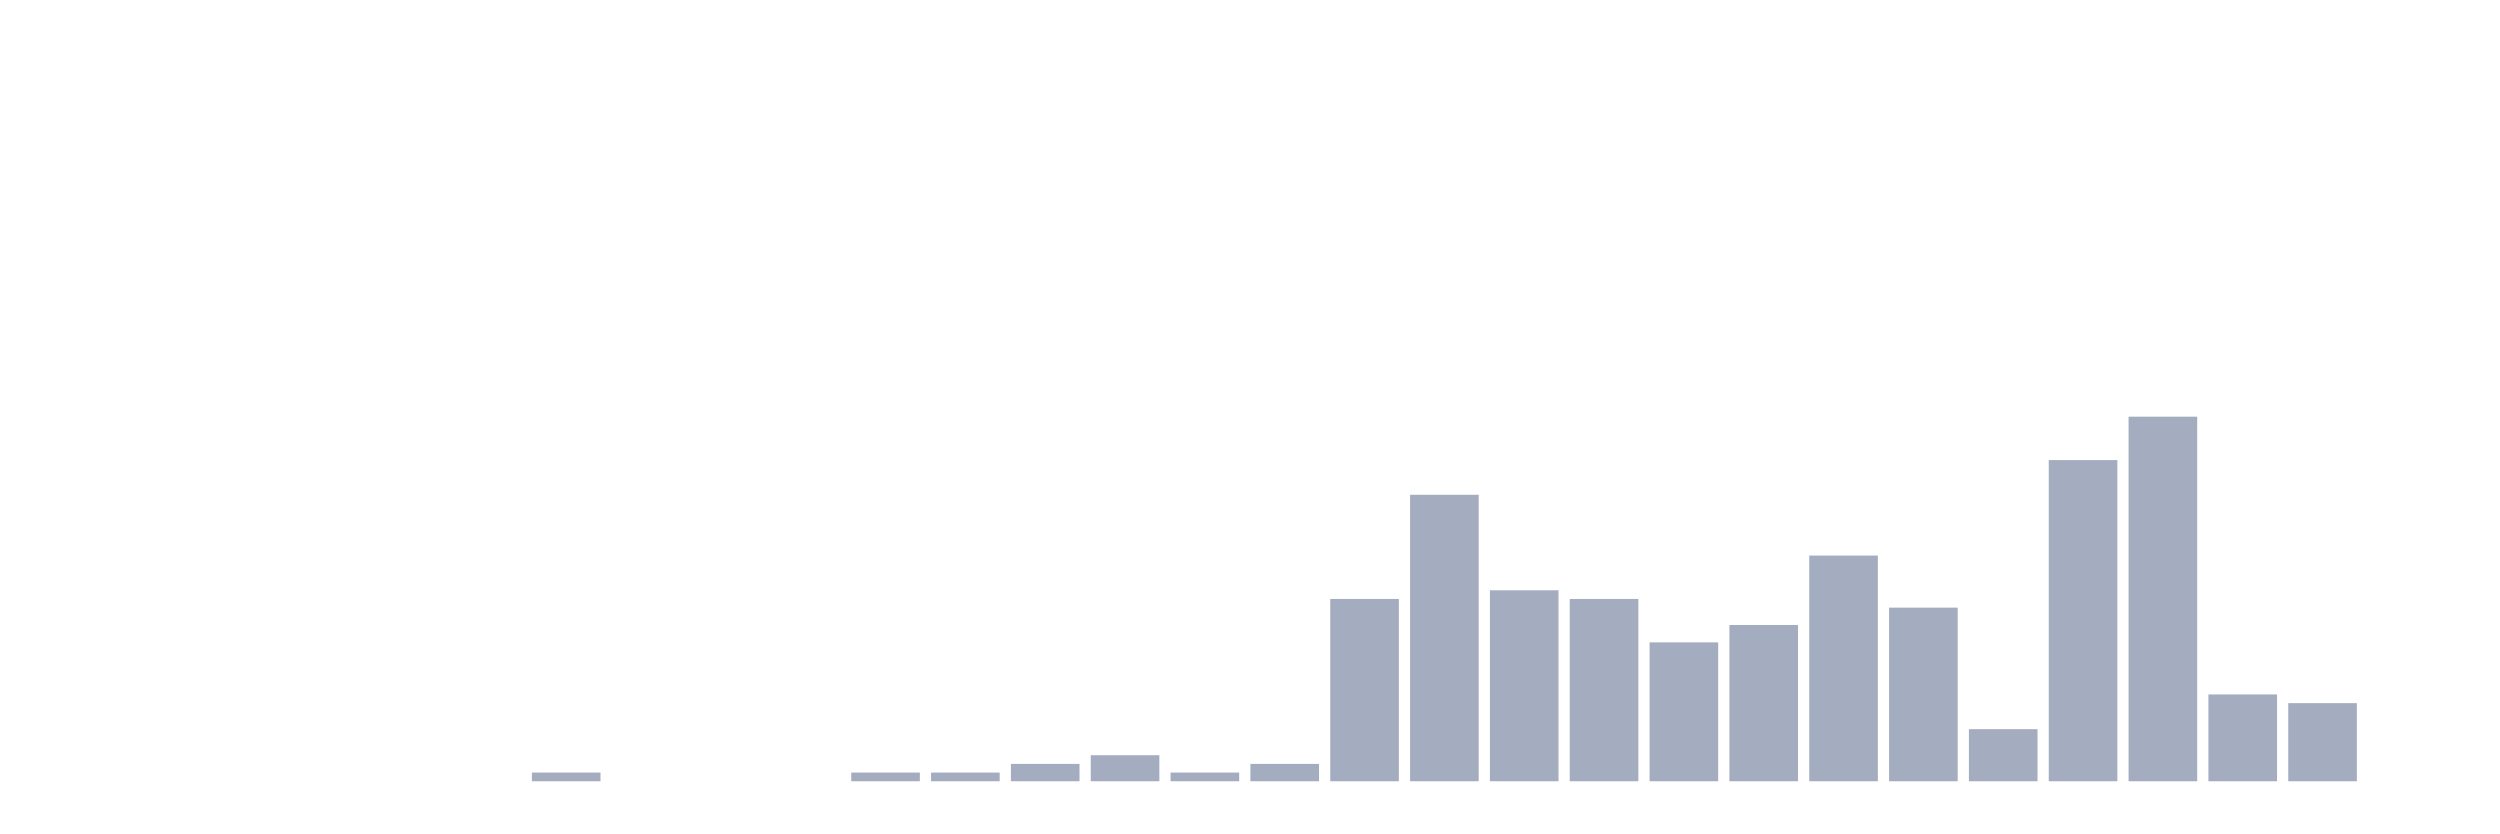
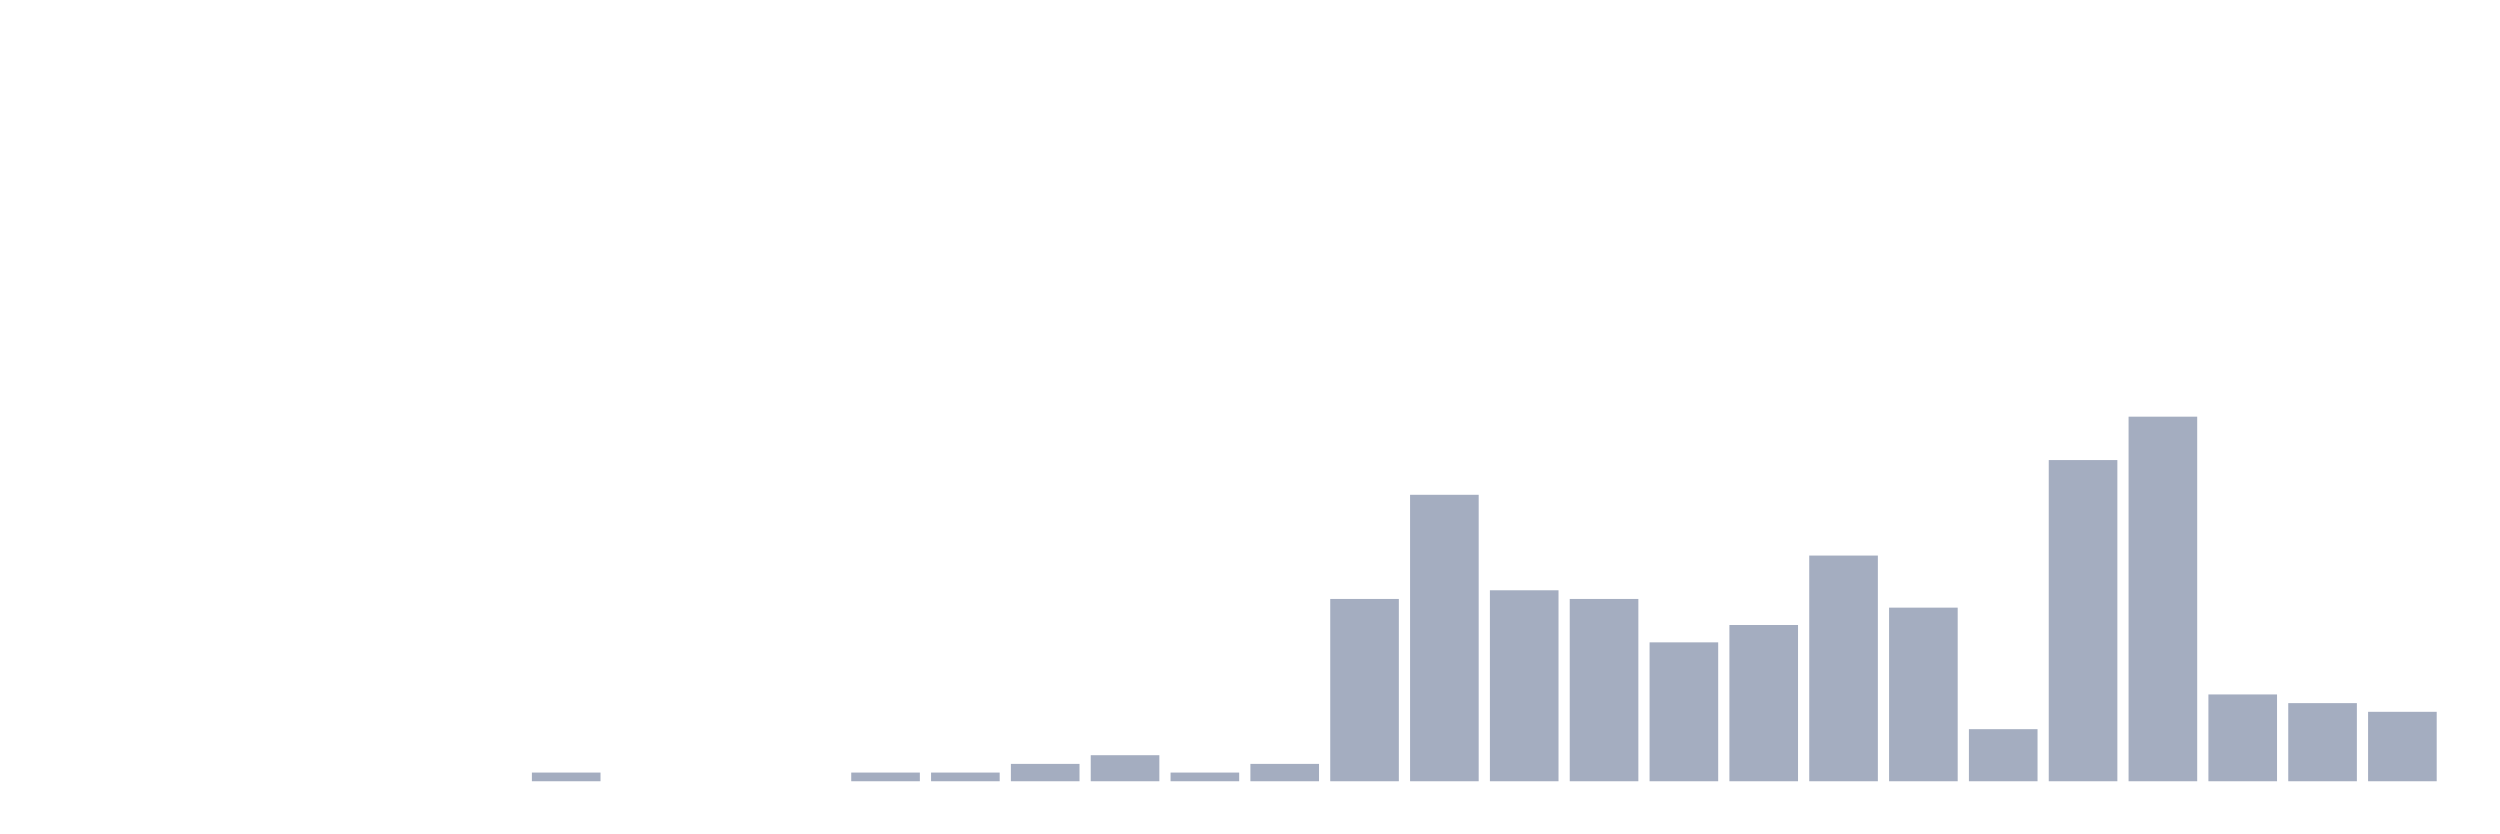
<svg xmlns="http://www.w3.org/2000/svg" viewBox="0 0 480 160">
  <g transform="translate(10,10)">
    <rect class="bar" x="0.153" width="13.175" y="140" height="0" fill="rgb(164,173,192)" />
    <rect class="bar" x="15.482" width="13.175" y="140" height="0" fill="rgb(164,173,192)" />
    <rect class="bar" x="30.81" width="13.175" y="140" height="0" fill="rgb(164,173,192)" />
    <rect class="bar" x="46.138" width="13.175" y="140" height="0" fill="rgb(164,173,192)" />
    <rect class="bar" x="61.466" width="13.175" y="140" height="0" fill="rgb(164,173,192)" />
    <rect class="bar" x="76.794" width="13.175" y="140" height="0" fill="rgb(164,173,192)" />
    <rect class="bar" x="92.123" width="13.175" y="138.333" height="1.667" fill="rgb(164,173,192)" />
    <rect class="bar" x="107.451" width="13.175" y="140" height="0" fill="rgb(164,173,192)" />
    <rect class="bar" x="122.779" width="13.175" y="140" height="0" fill="rgb(164,173,192)" />
    <rect class="bar" x="138.107" width="13.175" y="140" height="0" fill="rgb(164,173,192)" />
    <rect class="bar" x="153.436" width="13.175" y="138.333" height="1.667" fill="rgb(164,173,192)" />
    <rect class="bar" x="168.764" width="13.175" y="138.333" height="1.667" fill="rgb(164,173,192)" />
    <rect class="bar" x="184.092" width="13.175" y="136.667" height="3.333" fill="rgb(164,173,192)" />
    <rect class="bar" x="199.42" width="13.175" y="135" height="5" fill="rgb(164,173,192)" />
    <rect class="bar" x="214.748" width="13.175" y="138.333" height="1.667" fill="rgb(164,173,192)" />
    <rect class="bar" x="230.077" width="13.175" y="136.667" height="3.333" fill="rgb(164,173,192)" />
    <rect class="bar" x="245.405" width="13.175" y="105" height="35" fill="rgb(164,173,192)" />
    <rect class="bar" x="260.733" width="13.175" y="85" height="55" fill="rgb(164,173,192)" />
    <rect class="bar" x="276.061" width="13.175" y="103.333" height="36.667" fill="rgb(164,173,192)" />
    <rect class="bar" x="291.39" width="13.175" y="105" height="35" fill="rgb(164,173,192)" />
    <rect class="bar" x="306.718" width="13.175" y="113.333" height="26.667" fill="rgb(164,173,192)" />
    <rect class="bar" x="322.046" width="13.175" y="110" height="30" fill="rgb(164,173,192)" />
    <rect class="bar" x="337.374" width="13.175" y="96.667" height="43.333" fill="rgb(164,173,192)" />
    <rect class="bar" x="352.702" width="13.175" y="106.667" height="33.333" fill="rgb(164,173,192)" />
    <rect class="bar" x="368.031" width="13.175" y="130" height="10" fill="rgb(164,173,192)" />
    <rect class="bar" x="383.359" width="13.175" y="78.333" height="61.667" fill="rgb(164,173,192)" />
    <rect class="bar" x="398.687" width="13.175" y="70" height="70" fill="rgb(164,173,192)" />
    <rect class="bar" x="414.015" width="13.175" y="123.333" height="16.667" fill="rgb(164,173,192)" />
    <rect class="bar" x="429.344" width="13.175" y="125" height="15" fill="rgb(164,173,192)" />
-     <rect class="bar" x="444.672" width="13.175" y="140" height="0" fill="rgb(164,173,192)" />
+     <rect class="bar" x="444.672" width="13.175" y="126.667" height="13.333" fill="rgb(164,173,192)" />
  </g>
</svg>
